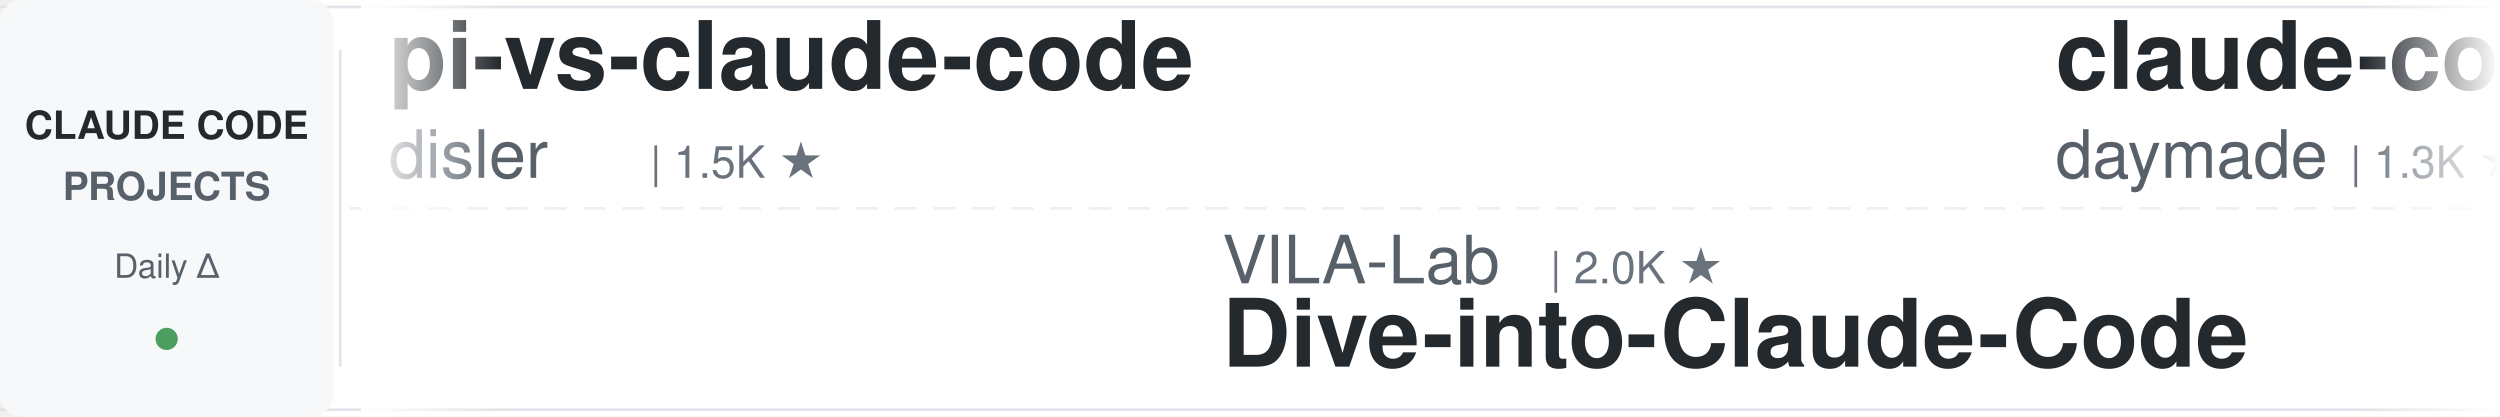
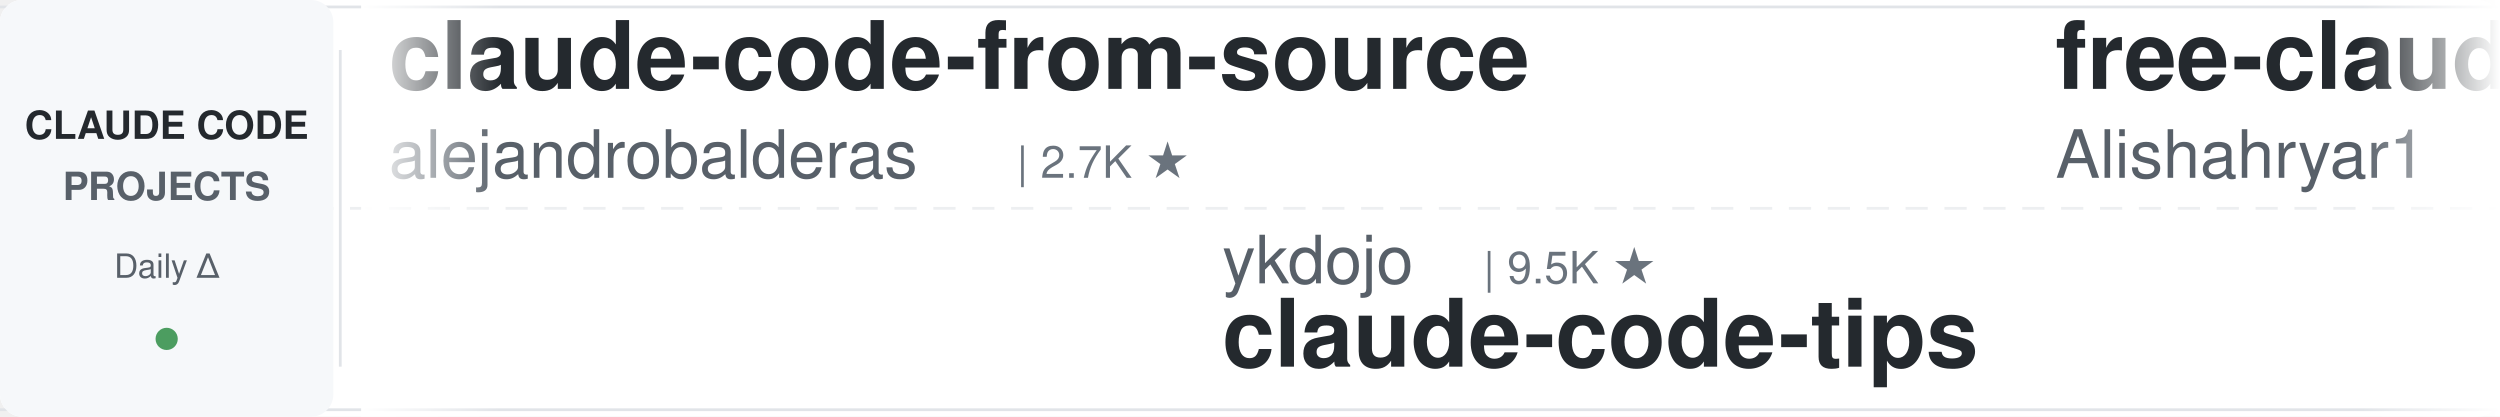
<svg xmlns="http://www.w3.org/2000/svg" width="900" height="150">
  <defs>
    <linearGradient id="leftFade" x1="0%" y1="0%" x2="100%" y2="0%">
      <stop offset="0%" style="stop-color:#ffffff;stop-opacity:1" />
      <stop offset="100%" style="stop-color:#ffffff;stop-opacity:0" />
    </linearGradient>
    <linearGradient id="rightFade" x1="0%" y1="0%" x2="100%" y2="0%">
      <stop offset="0%" style="stop-color:#ffffff;stop-opacity:0" />
      <stop offset="100%" style="stop-color:#ffffff;stop-opacity:1" />
    </linearGradient>
  </defs>
  <rect width="900" height="150" fill="#ffffff" rx="8" />
  <rect x="0" y="2" width="900" height="1" fill="#e1e4e8" />
  <rect x="0" y="147" width="900" height="1" fill="#e1e4e8" />
  <line x1="0" y1="75" x2="900" y2="75" stroke="#e1e4e8" stroke-width="1" stroke-dasharray="8 6" opacity="0.6" />
  <rect x="0" y="0" width="120" height="150" fill="#f6f8fa" rx="8" />
  <text x="60" y="50" font-family="-apple-system, BlinkMacSystemFont, 'Segoe UI', Helvetica, Arial, sans-serif" font-size="14" font-weight="600" fill="#24292e" text-anchor="middle">CLAUDE CODE</text>
  <text x="60" y="72" font-family="-apple-system, BlinkMacSystemFont, 'Segoe UI', Helvetica, Arial, sans-serif" font-size="14" font-weight="600" fill="#586069" text-anchor="middle">PROJECTS</text>
  <text x="60" y="100" font-family="-apple-system, BlinkMacSystemFont, 'Segoe UI', Helvetica, Arial, sans-serif" font-size="12" font-weight="500" fill="#586069" text-anchor="middle">Daily Δ</text>
  <circle cx="60" cy="122" r="4" fill="#22863a" opacity="0.8" />
  <rect x="122" y="18" width="1" height="114" fill="#e1e4e8" />
  <clipPath id="tickerClip">
    <rect x="130" y="0" width="770" height="150" />
  </clipPath>
  <g clip-path="url(#tickerClip)">
    <g id="tickerItems">
      <animateTransform attributeName="transform" attributeType="XML" type="translate" from="0 0" to="-3000 0" dur="54s" repeatCount="indefinite" />
      <g transform="translate(0, 0)">
-         <text x="140" y="32" font-family="-apple-system, BlinkMacSystemFont, 'Segoe UI', Helvetica, Arial, sans-serif" font-size="34" font-weight="600" fill="#24292e">pi-vs-claude-code</text>
-         <text x="140" y="64" font-family="-apple-system, BlinkMacSystemFont, 'Segoe UI', Helvetica, Arial, sans-serif" font-size="24" font-weight="400" fill="#586069">disler</text>
-         <text x="234" y="64" font-family="-apple-system, BlinkMacSystemFont, 'Segoe UI', Helvetica, Arial, sans-serif" font-size="16" font-weight="500" fill="#6a737d">| 1.5K ★</text>
+         <text x="140" y="32" font-family="-apple-system, BlinkMacSystemFont, 'Segoe UI', Helvetica, Arial, sans-serif" font-size="34" font-weight="600" fill="#24292e">claude-code-from-source</text>
+         <text x="140" y="64" font-family="-apple-system, BlinkMacSystemFont, 'Segoe UI', Helvetica, Arial, sans-serif" font-size="24" font-weight="400" fill="#586069">alejandrobalderas</text>
+         <text x="366" y="64" font-family="-apple-system, BlinkMacSystemFont, 'Segoe UI', Helvetica, Arial, sans-serif" font-size="16" font-weight="500" fill="#6a737d">| 2.7K ★</text>
      </g>
      <g transform="translate(300, 0)">
-         <text x="140" y="102" font-family="-apple-system, BlinkMacSystemFont, 'Segoe UI', Helvetica, Arial, sans-serif" font-size="24" font-weight="400" fill="#586069">VILA-Lab</text>
-         <text x="258" y="102" font-family="-apple-system, BlinkMacSystemFont, 'Segoe UI', Helvetica, Arial, sans-serif" font-size="16" font-weight="500" fill="#6a737d">| 2.0K ★</text>
-         <text x="140" y="132" font-family="-apple-system, BlinkMacSystemFont, 'Segoe UI', Helvetica, Arial, sans-serif" font-size="34" font-weight="600" fill="#24292e">Dive-into-Claude-Code</text>
+         <text x="140" y="102" font-family="-apple-system, BlinkMacSystemFont, 'Segoe UI', Helvetica, Arial, sans-serif" font-size="24" font-weight="400" fill="#586069">ykdojo</text>
+         <text x="234" y="102" font-family="-apple-system, BlinkMacSystemFont, 'Segoe UI', Helvetica, Arial, sans-serif" font-size="16" font-weight="500" fill="#6a737d">| 9.5K ★</text>
+         <text x="140" y="132" font-family="-apple-system, BlinkMacSystemFont, 'Segoe UI', Helvetica, Arial, sans-serif" font-size="34" font-weight="600" fill="#24292e">claude-code-tips</text>
      </g>
      <g transform="translate(600, 0)">
-         <text x="140" y="32" font-family="-apple-system, BlinkMacSystemFont, 'Segoe UI', Helvetica, Arial, sans-serif" font-size="34" font-weight="600" fill="#24292e">claude-code-skills</text>
-         <text x="140" y="64" font-family="-apple-system, BlinkMacSystemFont, 'Segoe UI', Helvetica, Arial, sans-serif" font-size="24" font-weight="400" fill="#586069">daymade</text>
-         <text x="246" y="64" font-family="-apple-system, BlinkMacSystemFont, 'Segoe UI', Helvetica, Arial, sans-serif" font-size="16" font-weight="500" fill="#6a737d">| 1.3K ★</text>
+         <text x="140" y="32" font-family="-apple-system, BlinkMacSystemFont, 'Segoe UI', Helvetica, Arial, sans-serif" font-size="34" font-weight="600" fill="#24292e">free-claude-code</text>
+         <text x="140" y="64" font-family="-apple-system, BlinkMacSystemFont, 'Segoe UI', Helvetica, Arial, sans-serif" font-size="24" font-weight="400" fill="#586069">Alishahryar1</text>
+         <text x="306" y="64" font-family="-apple-system, BlinkMacSystemFont, 'Segoe UI', Helvetica, Arial, sans-serif" font-size="16" font-weight="500" fill="#6a737d">| 42.6K ★</text>
      </g>
      <g transform="translate(900, 0)">
-         <text x="140" y="102" font-family="-apple-system, BlinkMacSystemFont, 'Segoe UI', Helvetica, Arial, sans-serif" font-size="24" font-weight="400" fill="#586069">alejandrobalderas</text>
-         <text x="366" y="102" font-family="-apple-system, BlinkMacSystemFont, 'Segoe UI', Helvetica, Arial, sans-serif" font-size="16" font-weight="500" fill="#6a737d">| 2.7K ★</text>
-         <text x="140" y="132" font-family="-apple-system, BlinkMacSystemFont, 'Segoe UI', Helvetica, Arial, sans-serif" font-size="34" font-weight="600" fill="#24292e">claude-code-from-source</text>
+         <text x="140" y="102" font-family="-apple-system, BlinkMacSystemFont, 'Segoe UI', Helvetica, Arial, sans-serif" font-size="24" font-weight="400" fill="#586069">luongnv89</text>
+         <text x="270" y="102" font-family="-apple-system, BlinkMacSystemFont, 'Segoe UI', Helvetica, Arial, sans-serif" font-size="16" font-weight="500" fill="#6a737d">| 40.6K ★</text>
+         <text x="140" y="132" font-family="-apple-system, BlinkMacSystemFont, 'Segoe UI', Helvetica, Arial, sans-serif" font-size="34" font-weight="600" fill="#24292e">claude-howto</text>
      </g>
      <g transform="translate(1200, 0)">
-         <text x="140" y="32" font-family="-apple-system, BlinkMacSystemFont, 'Segoe UI', Helvetica, Arial, sans-serif" font-size="34" font-weight="600" fill="#24292e">arcads-claude-code</text>
-         <text x="140" y="64" font-family="-apple-system, BlinkMacSystemFont, 'Segoe UI', Helvetica, Arial, sans-serif" font-size="24" font-weight="400" fill="#586069">krusemediallc</text>
-         <text x="318" y="64" font-family="-apple-system, BlinkMacSystemFont, 'Segoe UI', Helvetica, Arial, sans-serif" font-size="16" font-weight="500" fill="#6a737d">| 1.1K ★</text>
+         <text x="140" y="32" font-family="-apple-system, BlinkMacSystemFont, 'Segoe UI', Helvetica, Arial, sans-serif" font-size="34" font-weight="600" fill="#24292e">claude-code-harness</text>
+         <text x="140" y="64" font-family="-apple-system, BlinkMacSystemFont, 'Segoe UI', Helvetica, Arial, sans-serif" font-size="24" font-weight="400" fill="#586069">Chachamaru127</text>
+         <text x="318" y="64" font-family="-apple-system, BlinkMacSystemFont, 'Segoe UI', Helvetica, Arial, sans-serif" font-size="16" font-weight="500" fill="#6a737d">| 3.0K ★</text>
      </g>
      <g transform="translate(1500, 0)">
        <text x="140" y="102" font-family="-apple-system, BlinkMacSystemFont, 'Segoe UI', Helvetica, Arial, sans-serif" font-size="24" font-weight="400" fill="#586069">lintsinghua</text>
        <text x="294" y="102" font-family="-apple-system, BlinkMacSystemFont, 'Segoe UI', Helvetica, Arial, sans-serif" font-size="16" font-weight="500" fill="#6a737d">| 4.0K ★</text>
        <text x="140" y="132" font-family="-apple-system, BlinkMacSystemFont, 'Segoe UI', Helvetica, Arial, sans-serif" font-size="34" font-weight="600" fill="#24292e">claude-code-book</text>
      </g>
      <g transform="translate(1800, 0)">
-         <text x="140" y="32" font-family="-apple-system, BlinkMacSystemFont, 'Segoe UI', Helvetica, Arial, sans-serif" font-size="34" font-weight="600" fill="#24292e">claude-code-source</text>
-         <text x="140" y="64" font-family="-apple-system, BlinkMacSystemFont, 'Segoe UI', Helvetica, Arial, sans-serif" font-size="24" font-weight="400" fill="#586069">JrCx7scC</text>
-         <text x="258" y="64" font-family="-apple-system, BlinkMacSystemFont, 'Segoe UI', Helvetica, Arial, sans-serif" font-size="16" font-weight="500" fill="#6a737d">| 371 ★</text>
+         <text x="140" y="32" font-family="-apple-system, BlinkMacSystemFont, 'Segoe UI', Helvetica, Arial, sans-serif" font-size="34" font-weight="600" fill="#24292e">claude-code-guide</text>
+         <text x="140" y="64" font-family="-apple-system, BlinkMacSystemFont, 'Segoe UI', Helvetica, Arial, sans-serif" font-size="24" font-weight="400" fill="#586069">zebbern</text>
+         <text x="246" y="64" font-family="-apple-system, BlinkMacSystemFont, 'Segoe UI', Helvetica, Arial, sans-serif" font-size="16" font-weight="500" fill="#6a737d">| 4.4K ★</text>
      </g>
      <g transform="translate(2100, 0)">
-         <text x="140" y="102" font-family="-apple-system, BlinkMacSystemFont, 'Segoe UI', Helvetica, Arial, sans-serif" font-size="24" font-weight="400" fill="#586069">anthropics</text>
-         <text x="282" y="102" font-family="-apple-system, BlinkMacSystemFont, 'Segoe UI', Helvetica, Arial, sans-serif" font-size="16" font-weight="500" fill="#6a737d">| 8.5K ★</text>
-         <text x="140" y="132" font-family="-apple-system, BlinkMacSystemFont, 'Segoe UI', Helvetica, Arial, sans-serif" font-size="34" font-weight="600" fill="#24292e">claude-code-action</text>
+         <text x="140" y="102" font-family="-apple-system, BlinkMacSystemFont, 'Segoe UI', Helvetica, Arial, sans-serif" font-size="24" font-weight="400" fill="#586069">AICoderTudou</text>
+         <text x="306" y="102" font-family="-apple-system, BlinkMacSystemFont, 'Segoe UI', Helvetica, Arial, sans-serif" font-size="16" font-weight="500" fill="#6a737d">| 497 ★</text>
+         <text x="140" y="132" font-family="-apple-system, BlinkMacSystemFont, 'Segoe UI', Helvetica, Arial, sans-serif" font-size="34" font-weight="600" fill="#24292e">claude-code-tudou</text>
      </g>
      <g transform="translate(2400, 0)">
-         <text x="140" y="32" font-family="-apple-system, BlinkMacSystemFont, 'Segoe UI', Helvetica, Arial, sans-serif" font-size="34" font-weight="600" fill="#24292e">edmunds-claude-code</text>
-         <text x="140" y="64" font-family="-apple-system, BlinkMacSystemFont, 'Segoe UI', Helvetica, Arial, sans-serif" font-size="24" font-weight="400" fill="#586069">edmund-io</text>
-         <text x="270" y="64" font-family="-apple-system, BlinkMacSystemFont, 'Segoe UI', Helvetica, Arial, sans-serif" font-size="16" font-weight="500" fill="#6a737d">| 1.5K ★</text>
+         <text x="140" y="32" font-family="-apple-system, BlinkMacSystemFont, 'Segoe UI', Helvetica, Arial, sans-serif" font-size="34" font-weight="600" fill="#24292e">claude-code-rev</text>
+         <text x="140" y="64" font-family="-apple-system, BlinkMacSystemFont, 'Segoe UI', Helvetica, Arial, sans-serif" font-size="24" font-weight="400" fill="#586069">oboard</text>
+         <text x="234" y="64" font-family="-apple-system, BlinkMacSystemFont, 'Segoe UI', Helvetica, Arial, sans-serif" font-size="16" font-weight="500" fill="#6a737d">| 3.3K ★</text>
      </g>
      <g transform="translate(2700, 0)">
-         <text x="140" y="102" font-family="-apple-system, BlinkMacSystemFont, 'Segoe UI', Helvetica, Arial, sans-serif" font-size="24" font-weight="400" fill="#586069">LING71671</text>
-         <text x="270" y="102" font-family="-apple-system, BlinkMacSystemFont, 'Segoe UI', Helvetica, Arial, sans-serif" font-size="16" font-weight="500" fill="#6a737d">| 928 ★</text>
-         <text x="140" y="132" font-family="-apple-system, BlinkMacSystemFont, 'Segoe UI', Helvetica, Arial, sans-serif" font-size="34" font-weight="600" fill="#24292e">Open-ClaudeCode</text>
+         <text x="140" y="102" font-family="-apple-system, BlinkMacSystemFont, 'Segoe UI', Helvetica, Arial, sans-serif" font-size="24" font-weight="400" fill="#586069">ChrisWiles</text>
+         <text x="282" y="102" font-family="-apple-system, BlinkMacSystemFont, 'Segoe UI', Helvetica, Arial, sans-serif" font-size="16" font-weight="500" fill="#6a737d">| 6.0K ★</text>
+         <text x="140" y="132" font-family="-apple-system, BlinkMacSystemFont, 'Segoe UI', Helvetica, Arial, sans-serif" font-size="34" font-weight="600" fill="#24292e">claude-code-showcase</text>
      </g>
      <g transform="translate(3000, 0)">
-         <text x="140" y="32" font-family="-apple-system, BlinkMacSystemFont, 'Segoe UI', Helvetica, Arial, sans-serif" font-size="34" font-weight="600" fill="#24292e">pi-vs-claude-code</text>
-         <text x="140" y="64" font-family="-apple-system, BlinkMacSystemFont, 'Segoe UI', Helvetica, Arial, sans-serif" font-size="24" font-weight="400" fill="#586069">disler</text>
-         <text x="234" y="64" font-family="-apple-system, BlinkMacSystemFont, 'Segoe UI', Helvetica, Arial, sans-serif" font-size="16" font-weight="500" fill="#6a737d">| 1.5K ★</text>
+         <text x="140" y="32" font-family="-apple-system, BlinkMacSystemFont, 'Segoe UI', Helvetica, Arial, sans-serif" font-size="34" font-weight="600" fill="#24292e">claude-code-from-source</text>
+         <text x="140" y="64" font-family="-apple-system, BlinkMacSystemFont, 'Segoe UI', Helvetica, Arial, sans-serif" font-size="24" font-weight="400" fill="#586069">alejandrobalderas</text>
+         <text x="366" y="64" font-family="-apple-system, BlinkMacSystemFont, 'Segoe UI', Helvetica, Arial, sans-serif" font-size="16" font-weight="500" fill="#6a737d">| 2.7K ★</text>
      </g>
      <g transform="translate(3300, 0)">
-         <text x="140" y="102" font-family="-apple-system, BlinkMacSystemFont, 'Segoe UI', Helvetica, Arial, sans-serif" font-size="24" font-weight="400" fill="#586069">VILA-Lab</text>
-         <text x="258" y="102" font-family="-apple-system, BlinkMacSystemFont, 'Segoe UI', Helvetica, Arial, sans-serif" font-size="16" font-weight="500" fill="#6a737d">| 2.0K ★</text>
-         <text x="140" y="132" font-family="-apple-system, BlinkMacSystemFont, 'Segoe UI', Helvetica, Arial, sans-serif" font-size="34" font-weight="600" fill="#24292e">Dive-into-Claude-Code</text>
+         <text x="140" y="102" font-family="-apple-system, BlinkMacSystemFont, 'Segoe UI', Helvetica, Arial, sans-serif" font-size="24" font-weight="400" fill="#586069">ykdojo</text>
+         <text x="234" y="102" font-family="-apple-system, BlinkMacSystemFont, 'Segoe UI', Helvetica, Arial, sans-serif" font-size="16" font-weight="500" fill="#6a737d">| 9.5K ★</text>
+         <text x="140" y="132" font-family="-apple-system, BlinkMacSystemFont, 'Segoe UI', Helvetica, Arial, sans-serif" font-size="34" font-weight="600" fill="#24292e">claude-code-tips</text>
      </g>
      <g transform="translate(3600, 0)">
-         <text x="140" y="32" font-family="-apple-system, BlinkMacSystemFont, 'Segoe UI', Helvetica, Arial, sans-serif" font-size="34" font-weight="600" fill="#24292e">claude-code-skills</text>
-         <text x="140" y="64" font-family="-apple-system, BlinkMacSystemFont, 'Segoe UI', Helvetica, Arial, sans-serif" font-size="24" font-weight="400" fill="#586069">daymade</text>
-         <text x="246" y="64" font-family="-apple-system, BlinkMacSystemFont, 'Segoe UI', Helvetica, Arial, sans-serif" font-size="16" font-weight="500" fill="#6a737d">| 1.3K ★</text>
+         <text x="140" y="32" font-family="-apple-system, BlinkMacSystemFont, 'Segoe UI', Helvetica, Arial, sans-serif" font-size="34" font-weight="600" fill="#24292e">free-claude-code</text>
+         <text x="140" y="64" font-family="-apple-system, BlinkMacSystemFont, 'Segoe UI', Helvetica, Arial, sans-serif" font-size="24" font-weight="400" fill="#586069">Alishahryar1</text>
+         <text x="306" y="64" font-family="-apple-system, BlinkMacSystemFont, 'Segoe UI', Helvetica, Arial, sans-serif" font-size="16" font-weight="500" fill="#6a737d">| 42.6K ★</text>
      </g>
      <g transform="translate(3900, 0)">
-         <text x="140" y="102" font-family="-apple-system, BlinkMacSystemFont, 'Segoe UI', Helvetica, Arial, sans-serif" font-size="24" font-weight="400" fill="#586069">alejandrobalderas</text>
-         <text x="366" y="102" font-family="-apple-system, BlinkMacSystemFont, 'Segoe UI', Helvetica, Arial, sans-serif" font-size="16" font-weight="500" fill="#6a737d">| 2.7K ★</text>
-         <text x="140" y="132" font-family="-apple-system, BlinkMacSystemFont, 'Segoe UI', Helvetica, Arial, sans-serif" font-size="34" font-weight="600" fill="#24292e">claude-code-from-source</text>
+         <text x="140" y="102" font-family="-apple-system, BlinkMacSystemFont, 'Segoe UI', Helvetica, Arial, sans-serif" font-size="24" font-weight="400" fill="#586069">luongnv89</text>
+         <text x="270" y="102" font-family="-apple-system, BlinkMacSystemFont, 'Segoe UI', Helvetica, Arial, sans-serif" font-size="16" font-weight="500" fill="#6a737d">| 40.6K ★</text>
+         <text x="140" y="132" font-family="-apple-system, BlinkMacSystemFont, 'Segoe UI', Helvetica, Arial, sans-serif" font-size="34" font-weight="600" fill="#24292e">claude-howto</text>
      </g>
    </g>
  </g>
  <rect x="130" y="0" width="50" height="150" fill="url(#leftFade)" />
  <rect x="850" y="0" width="50" height="150" fill="url(#rightFade)" />
</svg>
